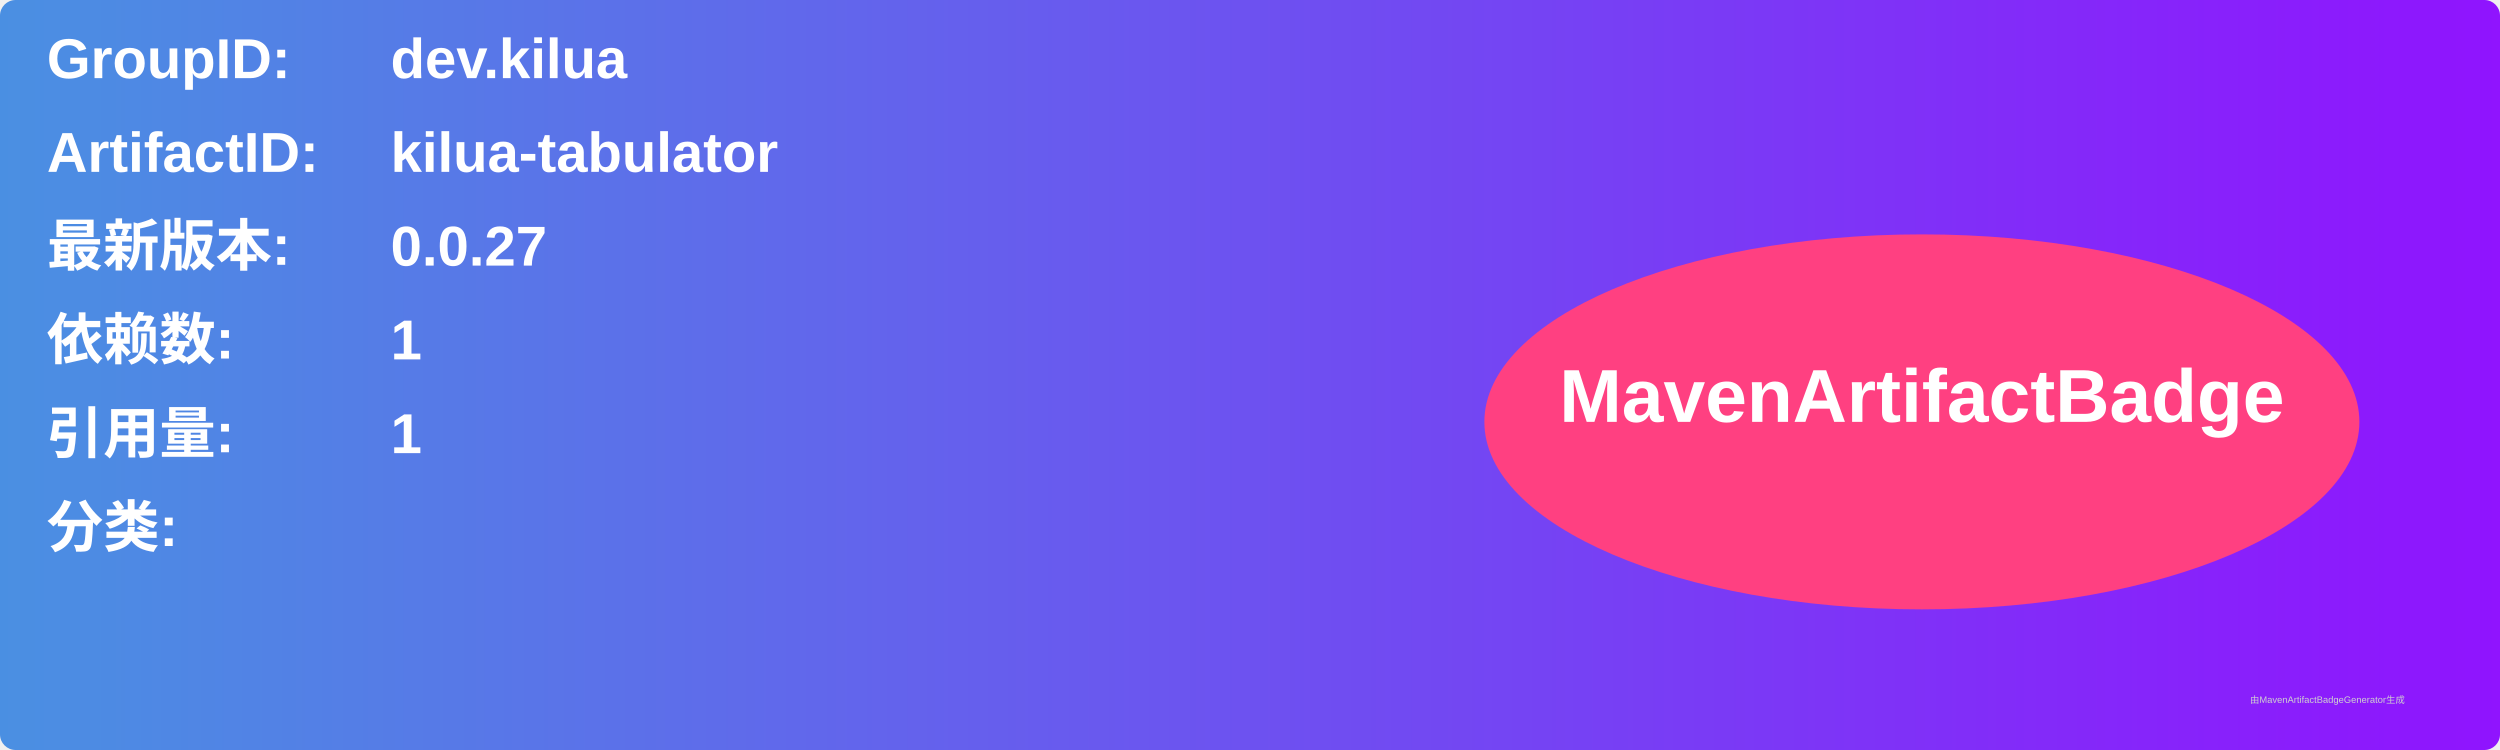
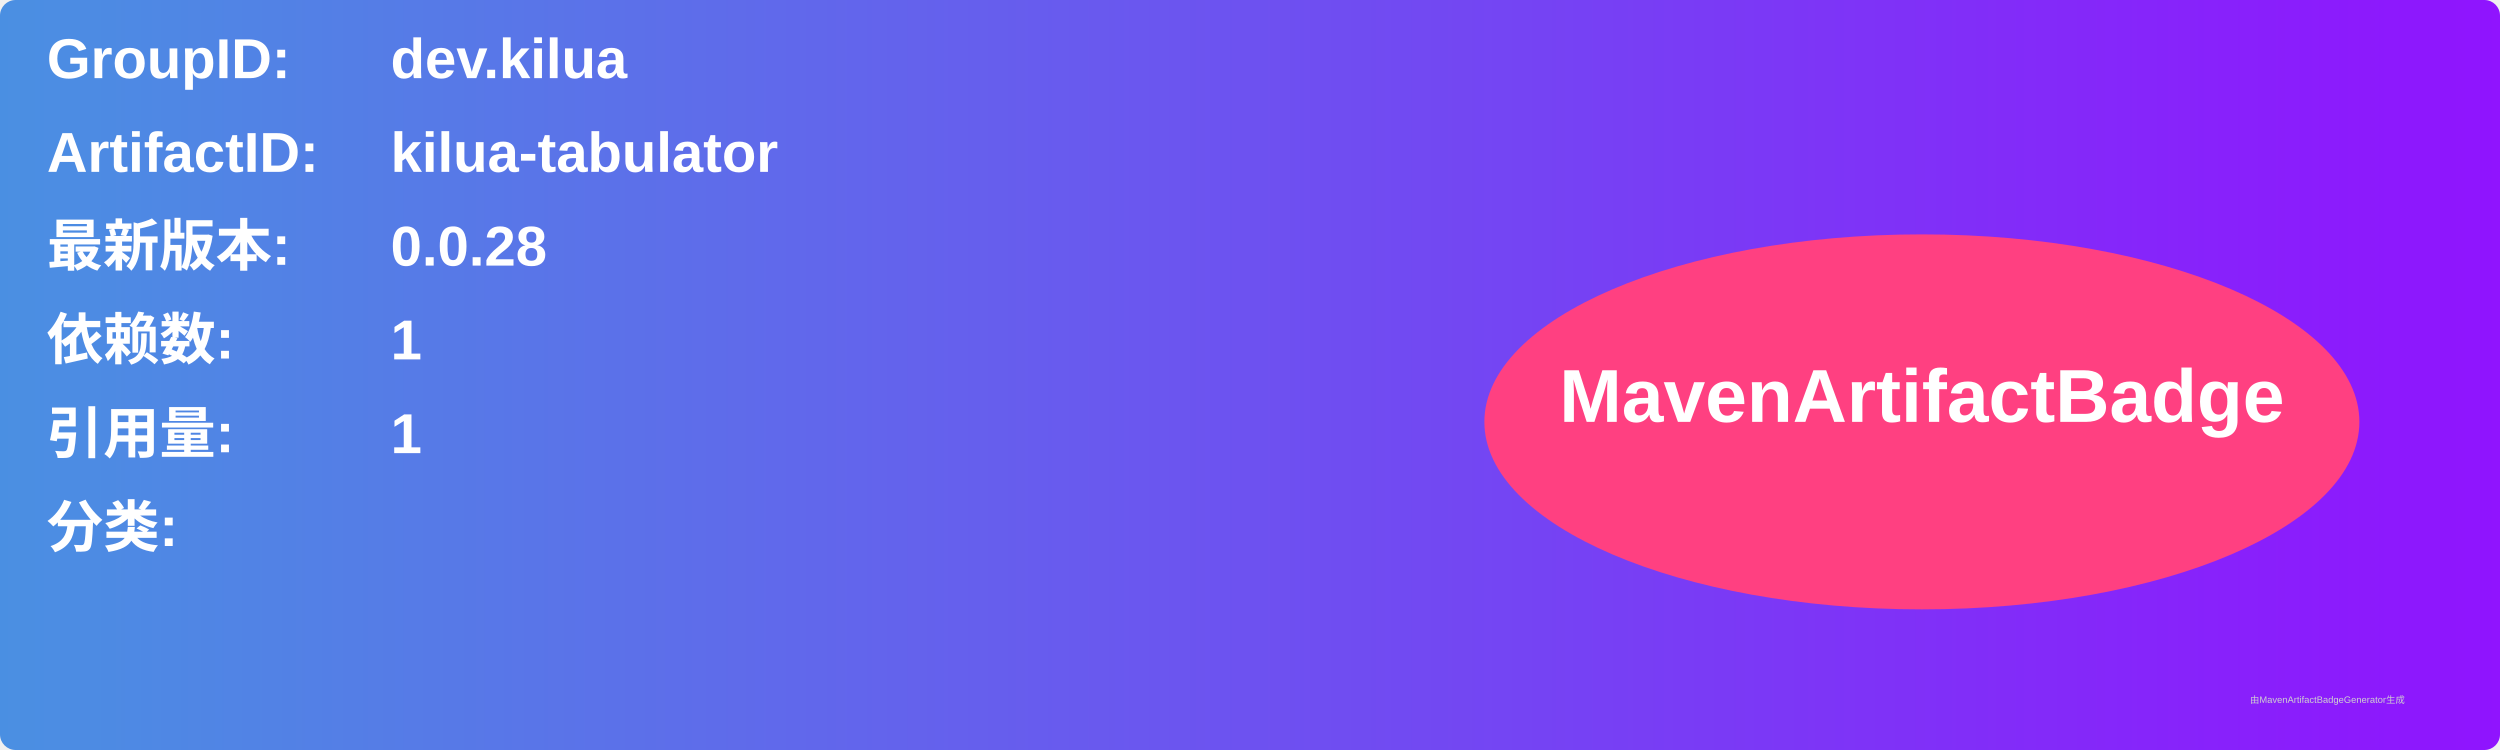
<svg xmlns="http://www.w3.org/2000/svg" width="800" height="240" viewBox="0 0 800 240">
  <linearGradient id="grad" x1="0%" y1="0%" x2="100%" y2="0%">
    <stop offset="0%" stop-color="#4a90e2" />
    <stop offset="100%" stop-color="#9013fe" />
  </linearGradient>
  <rect width="100%" height="100%" rx="5" ry="5" fill="url(#grad)" />
  <g transform="translate(15, 15)">
    <text x="0" y="10" font-family="Arial" font-size="18" fill="white" font-weight="bold" width="260">GroupID:</text>
    <text x="110" y="10" font-family="Arial" font-size="18" fill="white" font-weight="bold" width="460">dev.kilua</text>
    <text x="0" y="40" font-family="Arial" font-size="18" fill="white" font-weight="bold" width="260">ArtifactID:</text>
    <text x="110" y="40" font-family="Arial" font-size="18" fill="white" font-weight="bold" width="460">kilua-tabulator</text>
    <text x="0" y="70" font-family="Arial" font-size="18" fill="white" font-weight="bold">最新版本:</text>
    <text x="110" y="70" font-family="Arial" font-size="18" fill="white" font-weight="bold">
-       <tspan font-weight="bold">0.0.27</tspan>
+       <tspan font-weight="bold">0.0.28</tspan>
    </text>
    <text x="0" y="100" font-family="Arial" font-size="18" fill="white" font-weight="bold">依赖数: </text>
    <text x="110" y="100" font-family="Arial" font-size="18" fill="white">
      <tspan font-weight="bold">1</tspan>
    </text>
    <text x="0" y="130" font-family="Arial" font-size="18" fill="white" font-weight="bold">引用量: </text>
    <text x="110" y="130" font-family="Arial" font-size="18" fill="white">
      <tspan font-weight="bold">1</tspan>
    </text>
    <text x="0" y="160" font-family="Arial" font-size="18" fill="white" font-weight="bold">分类:</text>
    <text x="10" y="190" font-family="Arial" font-size="10" fill="white">
      <tspan font-weight="bold" />
    </text>
    <ellipse cx="600" cy="120" rx="140" ry="60" fill="#ff4081" />
    <text x="600" y="120" text-anchor="middle" font-family="Arial" font-size="24" fill="white" font-weight="bold">MavenArtifactBadge</text>
  </g>
  <text x="720" y="225" font-family="Arial" font-size="3" fill="#d0d0d0">由MavenArtifactBadgeGenerator生成</text>
</svg>
